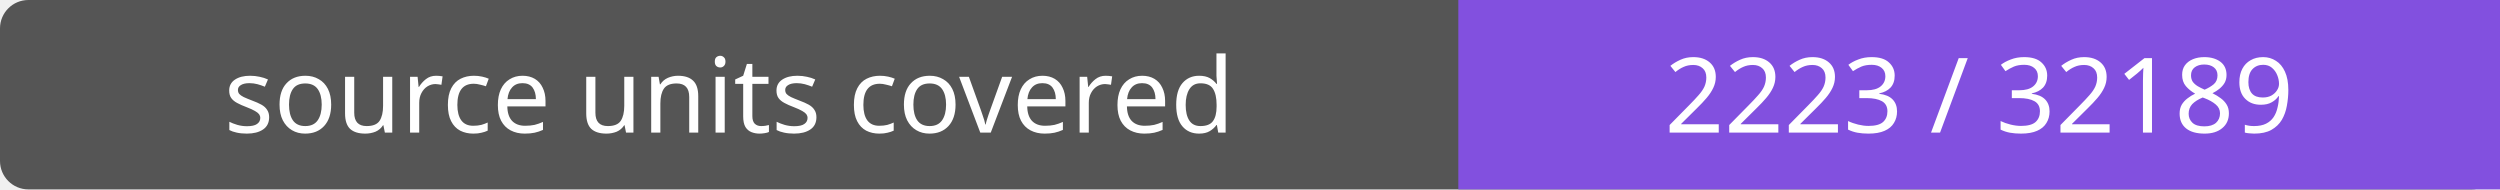
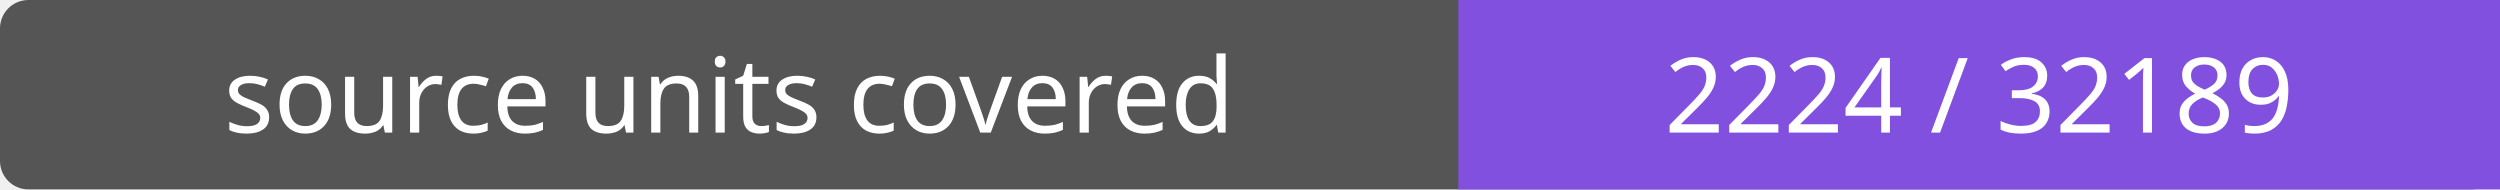
- <svg xmlns="http://www.w3.org/2000/svg" width="264" height="20" role="img" aria-label="source units covered: 2223 / 32189">
+ <svg xmlns="http://www.w3.org/2000/svg" width="264" height="20" role="img" aria-label="source units covered: 2224 / 32189">
  <rect width="264" height="20" rx="3" fill="#555" />
  <path fill="#8250df" d="M154 0h110v20H154z" />
  <g fill="#fff" text-anchor="middle" font-family="Verdana,sans-serif" font-size="11">
    <text x="77.0" y="14">source units covered</text>
-     <text x="209.0" y="14">2223 / 32189</text>
+     <text x="209.0" y="14">2224 / 32189</text>
  </g>
</svg>
